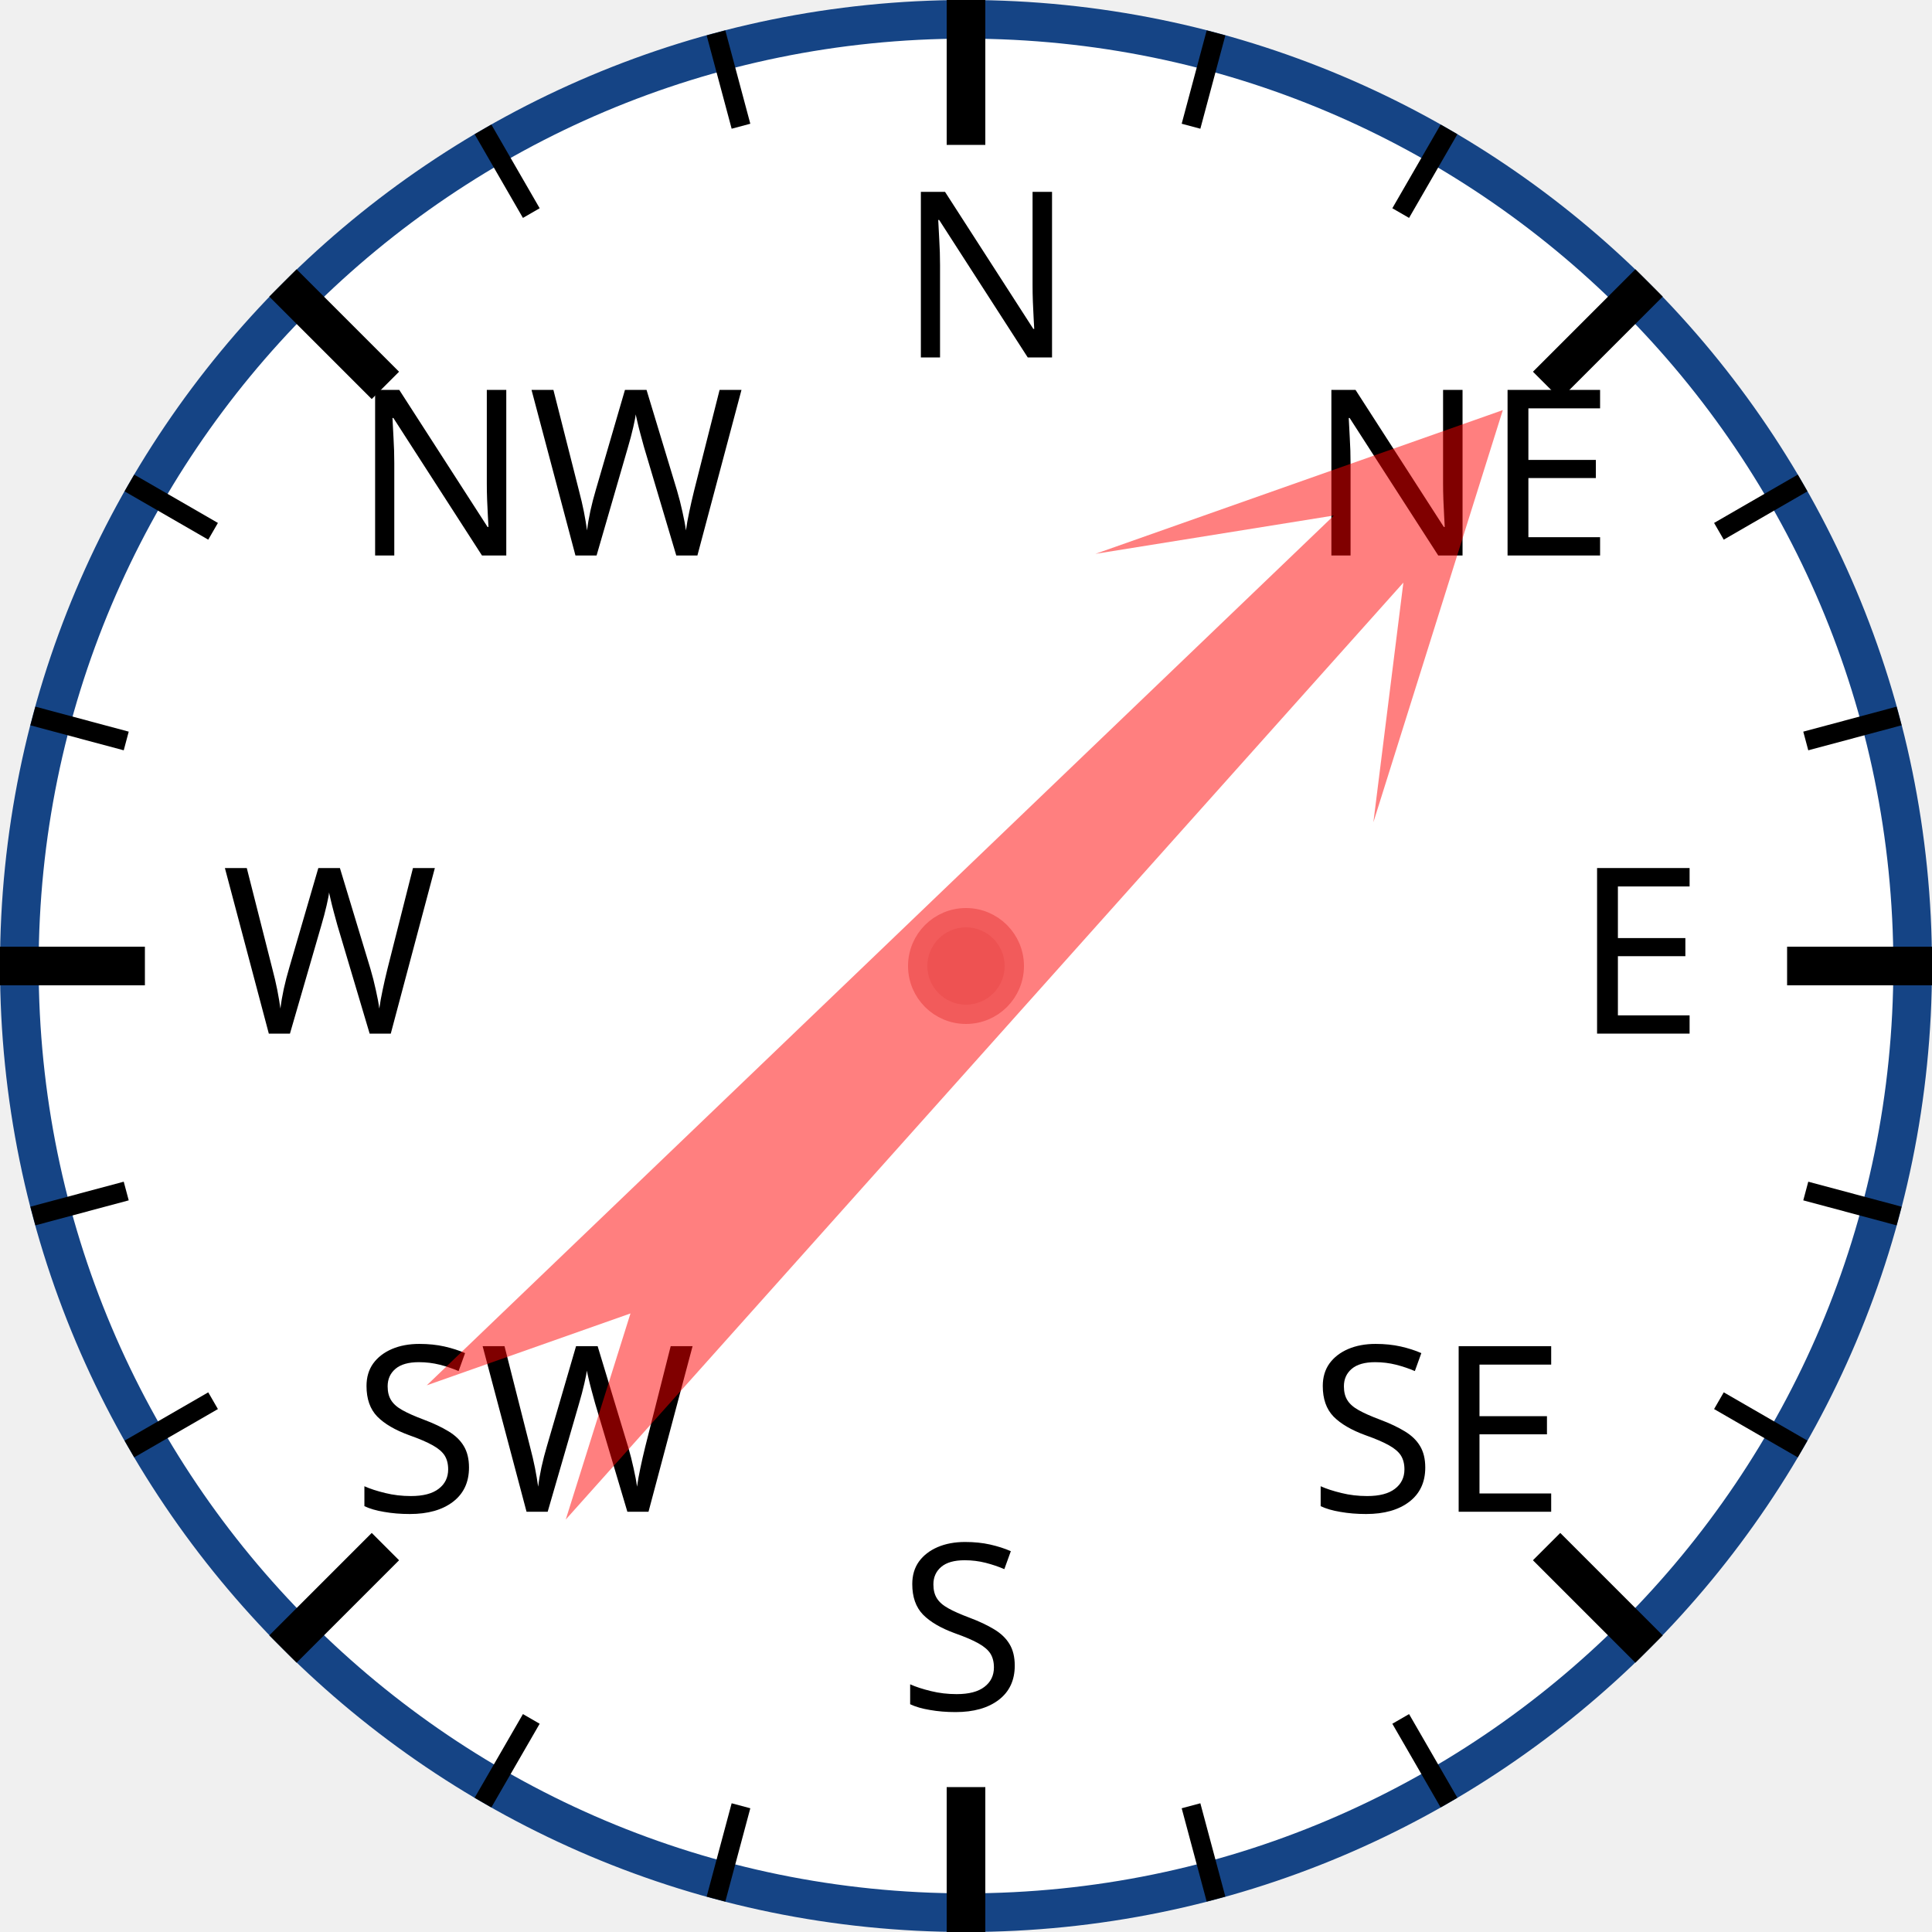
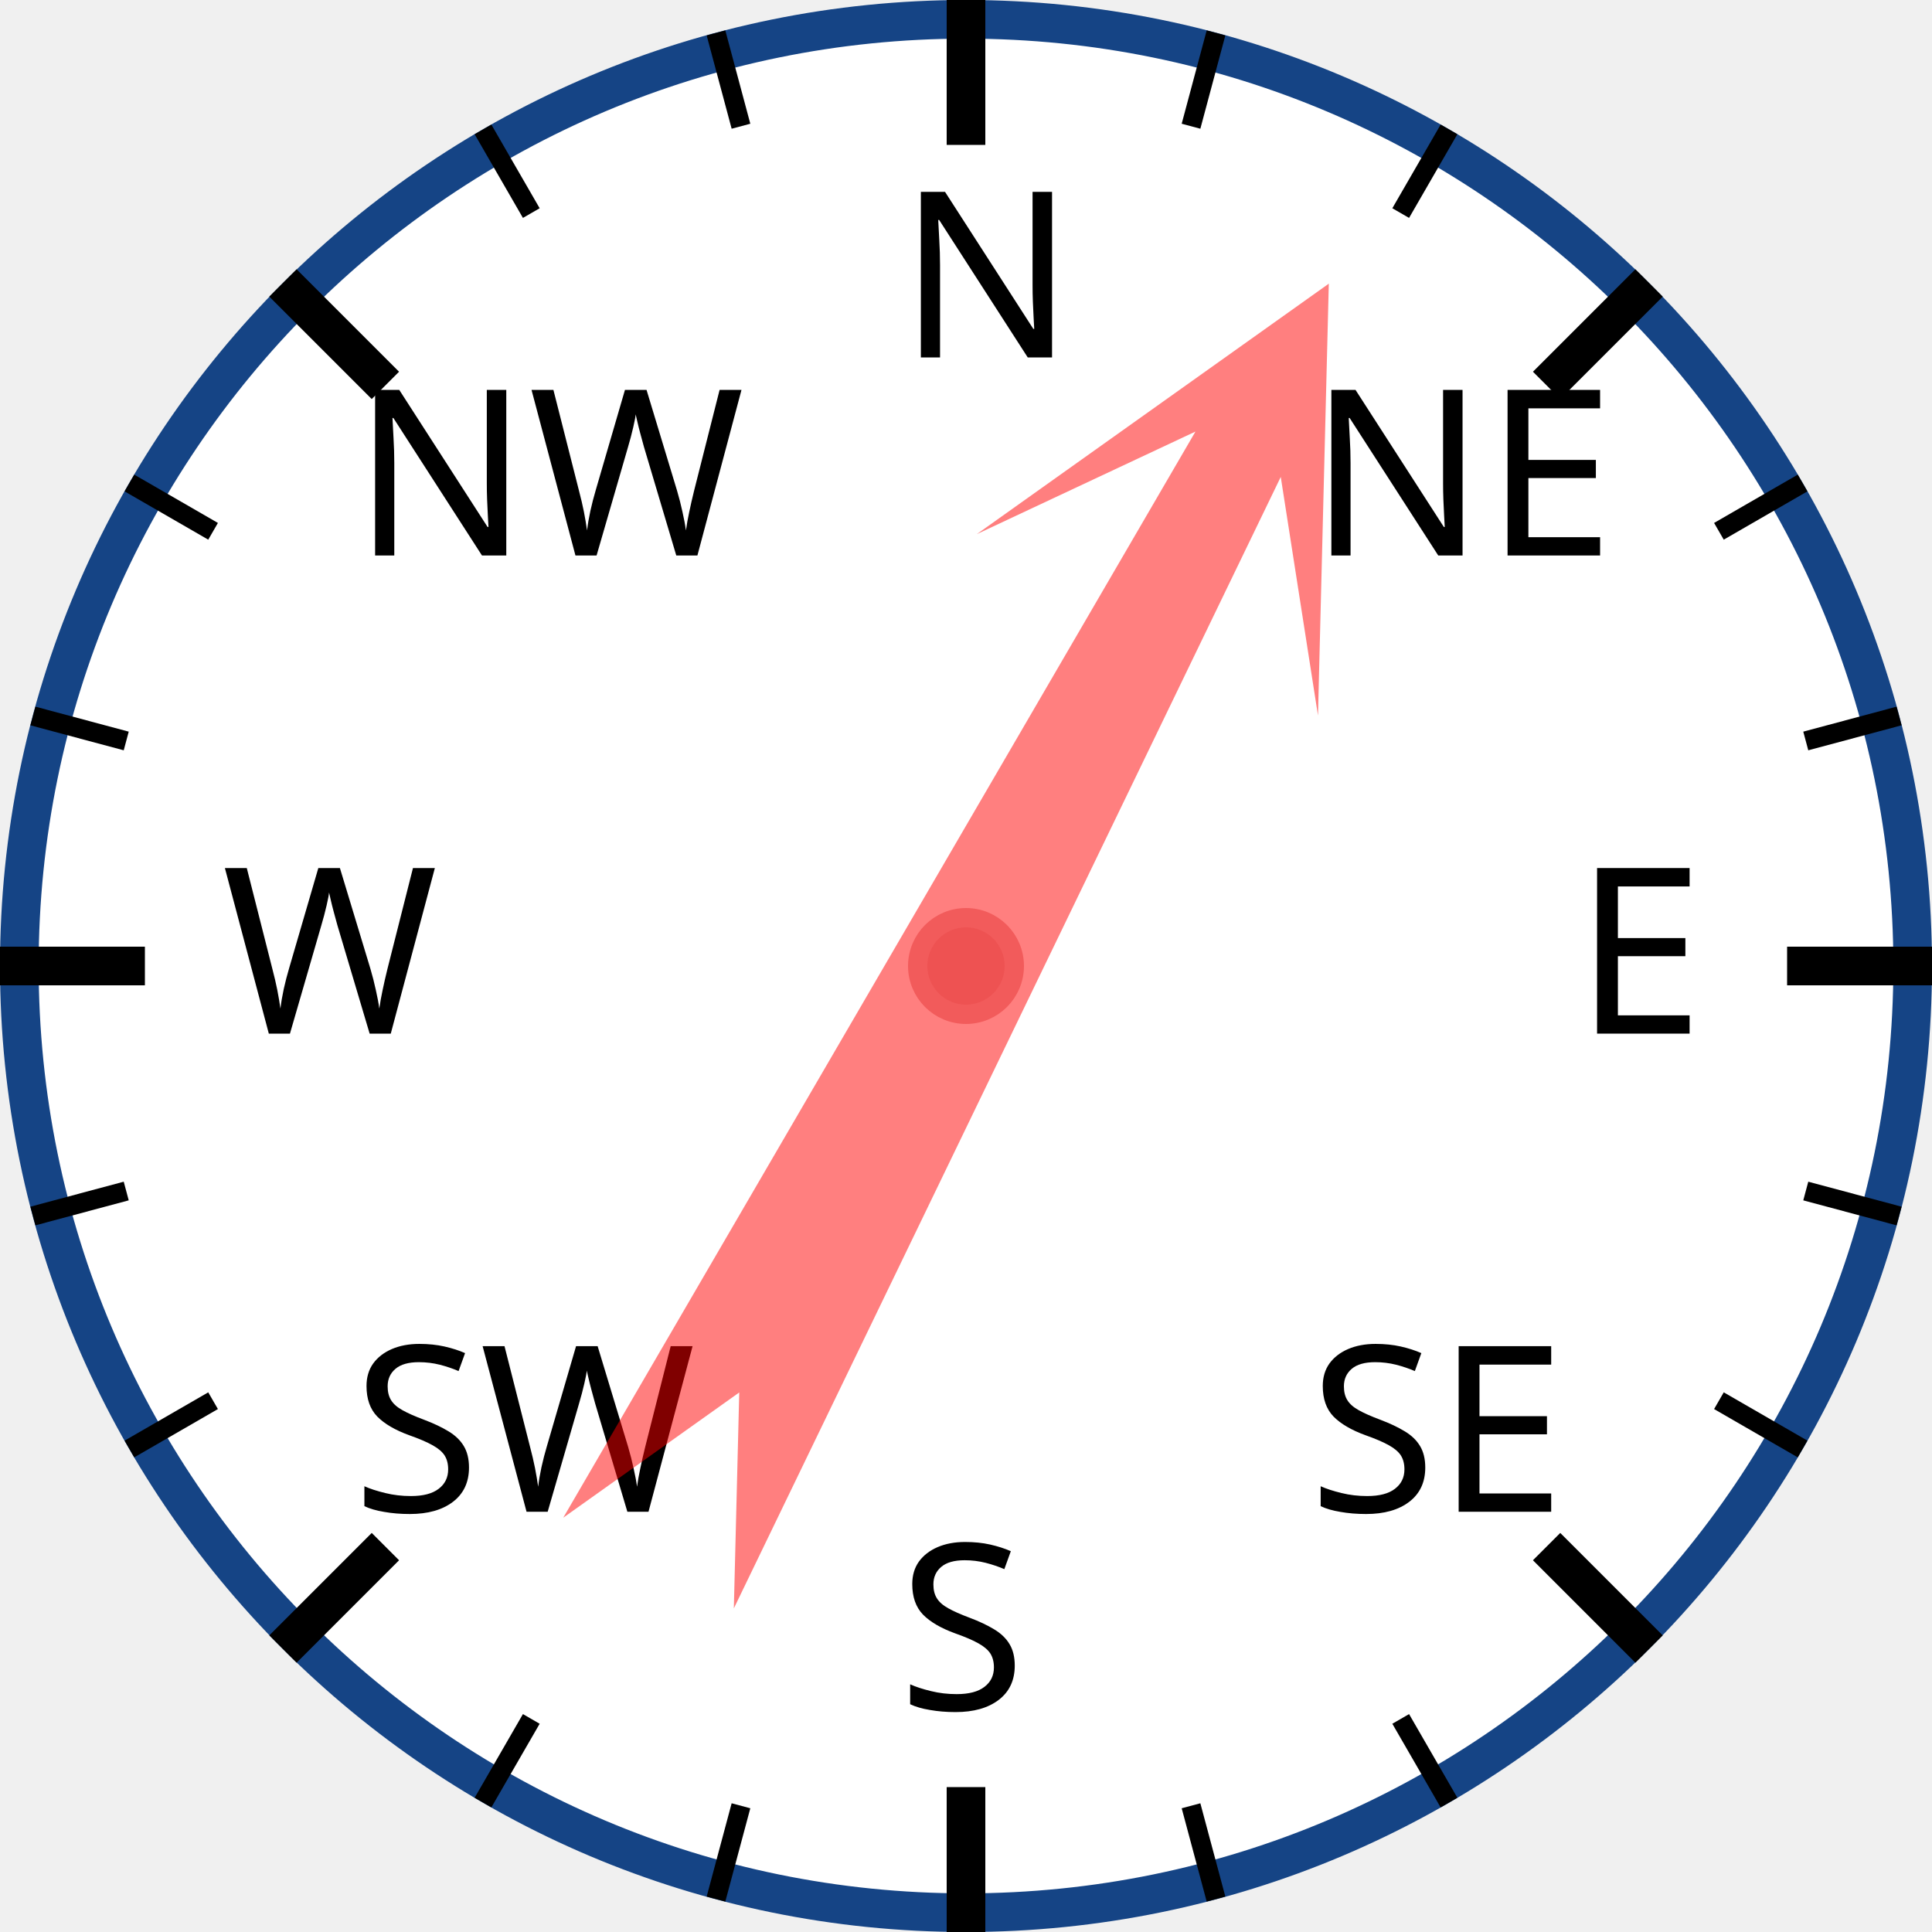
<svg xmlns="http://www.w3.org/2000/svg" width="120px" height="120px" viewBox="0 0 200 200">
  <circle cx="100" cy="100" r="98" style="fill: white; stroke: #154485; stroke-width: 4;" />
  <text x="93.0" y="37.0" style="font-family: sans-serif; font-size: 18pt;">N</text>
  <line x1="100.0" y1="0.0" x2="100.0" y2="15.0" style="stroke: black; stroke-width: 4;" />
  <line x1="74.118" y1="3.407" x2="76.706" y2="13.067" style="stroke: black; stroke-width: 2;" />
  <line x1="50" y1="13.397" x2="55" y2="22.058" style="stroke: black; stroke-width: 2;" />
  <text x="36.503" y="57.503" style="font-family: sans-serif; font-size: 18pt;">NW</text>
  <line x1="29.289" y1="29.289" x2="39.896" y2="39.896" style="stroke: black; stroke-width: 4;" />
  <line x1="13.397" y1="50" x2="22.058" y2="55" style="stroke: black; stroke-width: 2;" />
  <line x1="3.407" y1="74.118" x2="13.067" y2="76.706" style="stroke: black; stroke-width: 2;" />
  <text x="23.0" y="107.0" style="font-family: sans-serif; font-size: 18pt;">W</text>
  <line x1="0.0" y1="100.0" x2="15.0" y2="100.0" style="stroke: black; stroke-width: 4;" />
  <line x1="3.407" y1="125.882" x2="13.067" y2="123.294" style="stroke: black; stroke-width: 2;" />
  <line x1="13.397" y1="150" x2="22.058" y2="145" style="stroke: black; stroke-width: 2;" />
  <text x="36.503" y="156.497" style="font-family: sans-serif; font-size: 18pt;">SW</text>
  <line x1="29.289" y1="170.711" x2="39.896" y2="160.104" style="stroke: black; stroke-width: 4;" />
  <line x1="50" y1="186.603" x2="55" y2="177.942" style="stroke: black; stroke-width: 2;" />
  <line x1="74.118" y1="196.593" x2="76.706" y2="186.933" style="stroke: black; stroke-width: 2;" />
  <text x="93" y="177.0" style="font-family: sans-serif; font-size: 18pt;">S</text>
  <line x1="100" y1="200.0" x2="100" y2="185.0" style="stroke: black; stroke-width: 4;" />
  <line x1="125.882" y1="196.593" x2="123.294" y2="186.933" style="stroke: black; stroke-width: 2;" />
  <line x1="150.0" y1="186.603" x2="145.0" y2="177.942" style="stroke: black; stroke-width: 2;" />
  <text x="135.497" y="156.497" style="font-family: sans-serif; font-size: 18pt;">SE</text>
  <line x1="170.711" y1="170.711" x2="160.104" y2="160.104" style="stroke: black; stroke-width: 4;" />
  <line x1="186.603" y1="150" x2="177.942" y2="145" style="stroke: black; stroke-width: 2;" />
  <line x1="196.593" y1="125.882" x2="186.933" y2="123.294" style="stroke: black; stroke-width: 2;" />
  <text x="163.0" y="107" style="font-family: sans-serif; font-size: 18pt;">E</text>
  <line x1="200.0" y1="100" x2="185.0" y2="100" style="stroke: black; stroke-width: 4;" />
  <line x1="196.593" y1="74.118" x2="186.933" y2="76.706" style="stroke: black; stroke-width: 2;" />
  <line x1="186.603" y1="50" x2="177.942" y2="55" style="stroke: black; stroke-width: 2;" />
  <text x="135.497" y="57.503" style="font-family: sans-serif; font-size: 18pt;">NE</text>
  <line x1="170.711" y1="29.289" x2="160.104" y2="39.896" style="stroke: black; stroke-width: 4;" />
  <line x1="150" y1="13.397" x2="145" y2="22.058" style="stroke: black; stroke-width: 2;" />
  <line x1="125.882" y1="3.407" x2="123.294" y2="13.067" style="stroke: black; stroke-width: 2;" />
-   <polygon points="100 20 120 60 105 40 110 170 100 150 90 170 95 40 80 60" style="fill: red; fill-opacity: 0.5;" transform="rotate(44,100,100)" />
+   <polygon points="100 20 120 60 105 40 110 170 100 150 90 170 95 40 80 60" style="fill: red; fill-opacity: 0.5;" transform="rotate(28,100,100)" />
  <circle cx="100" cy="100" r="5" style="fill: #EE5252; stroke: #F25B5B; stroke-width: 2;" />
</svg>
